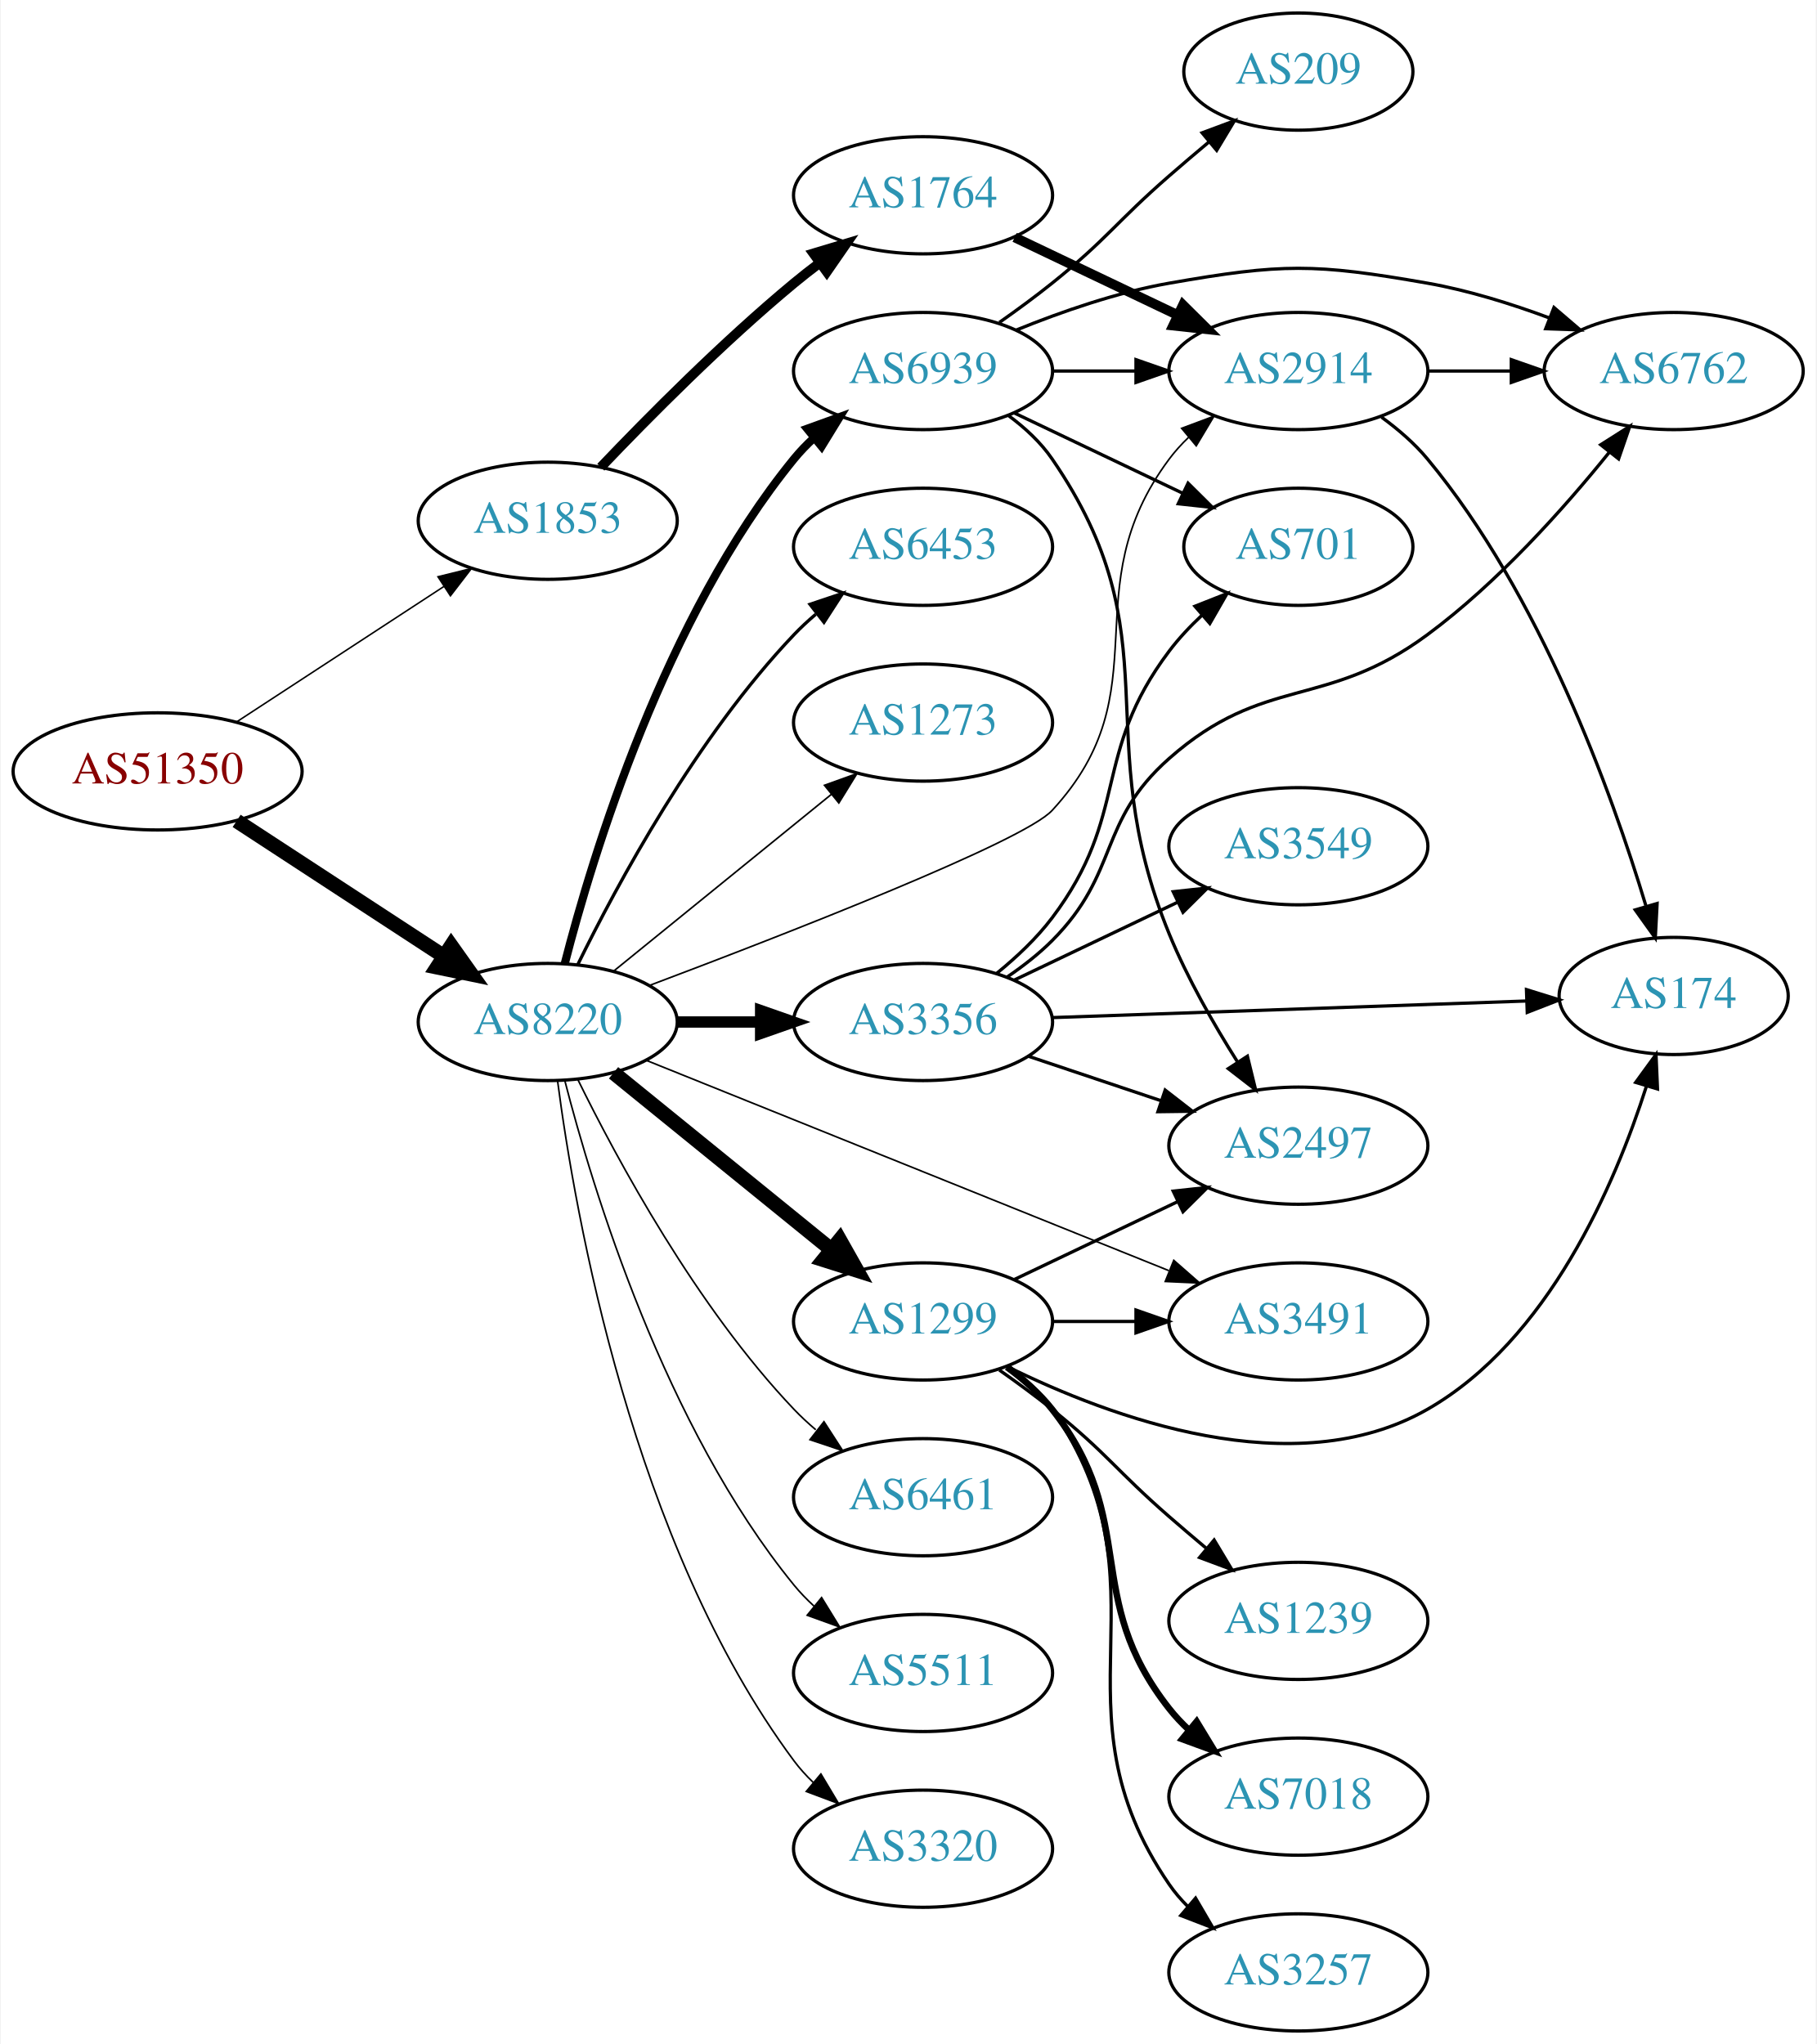
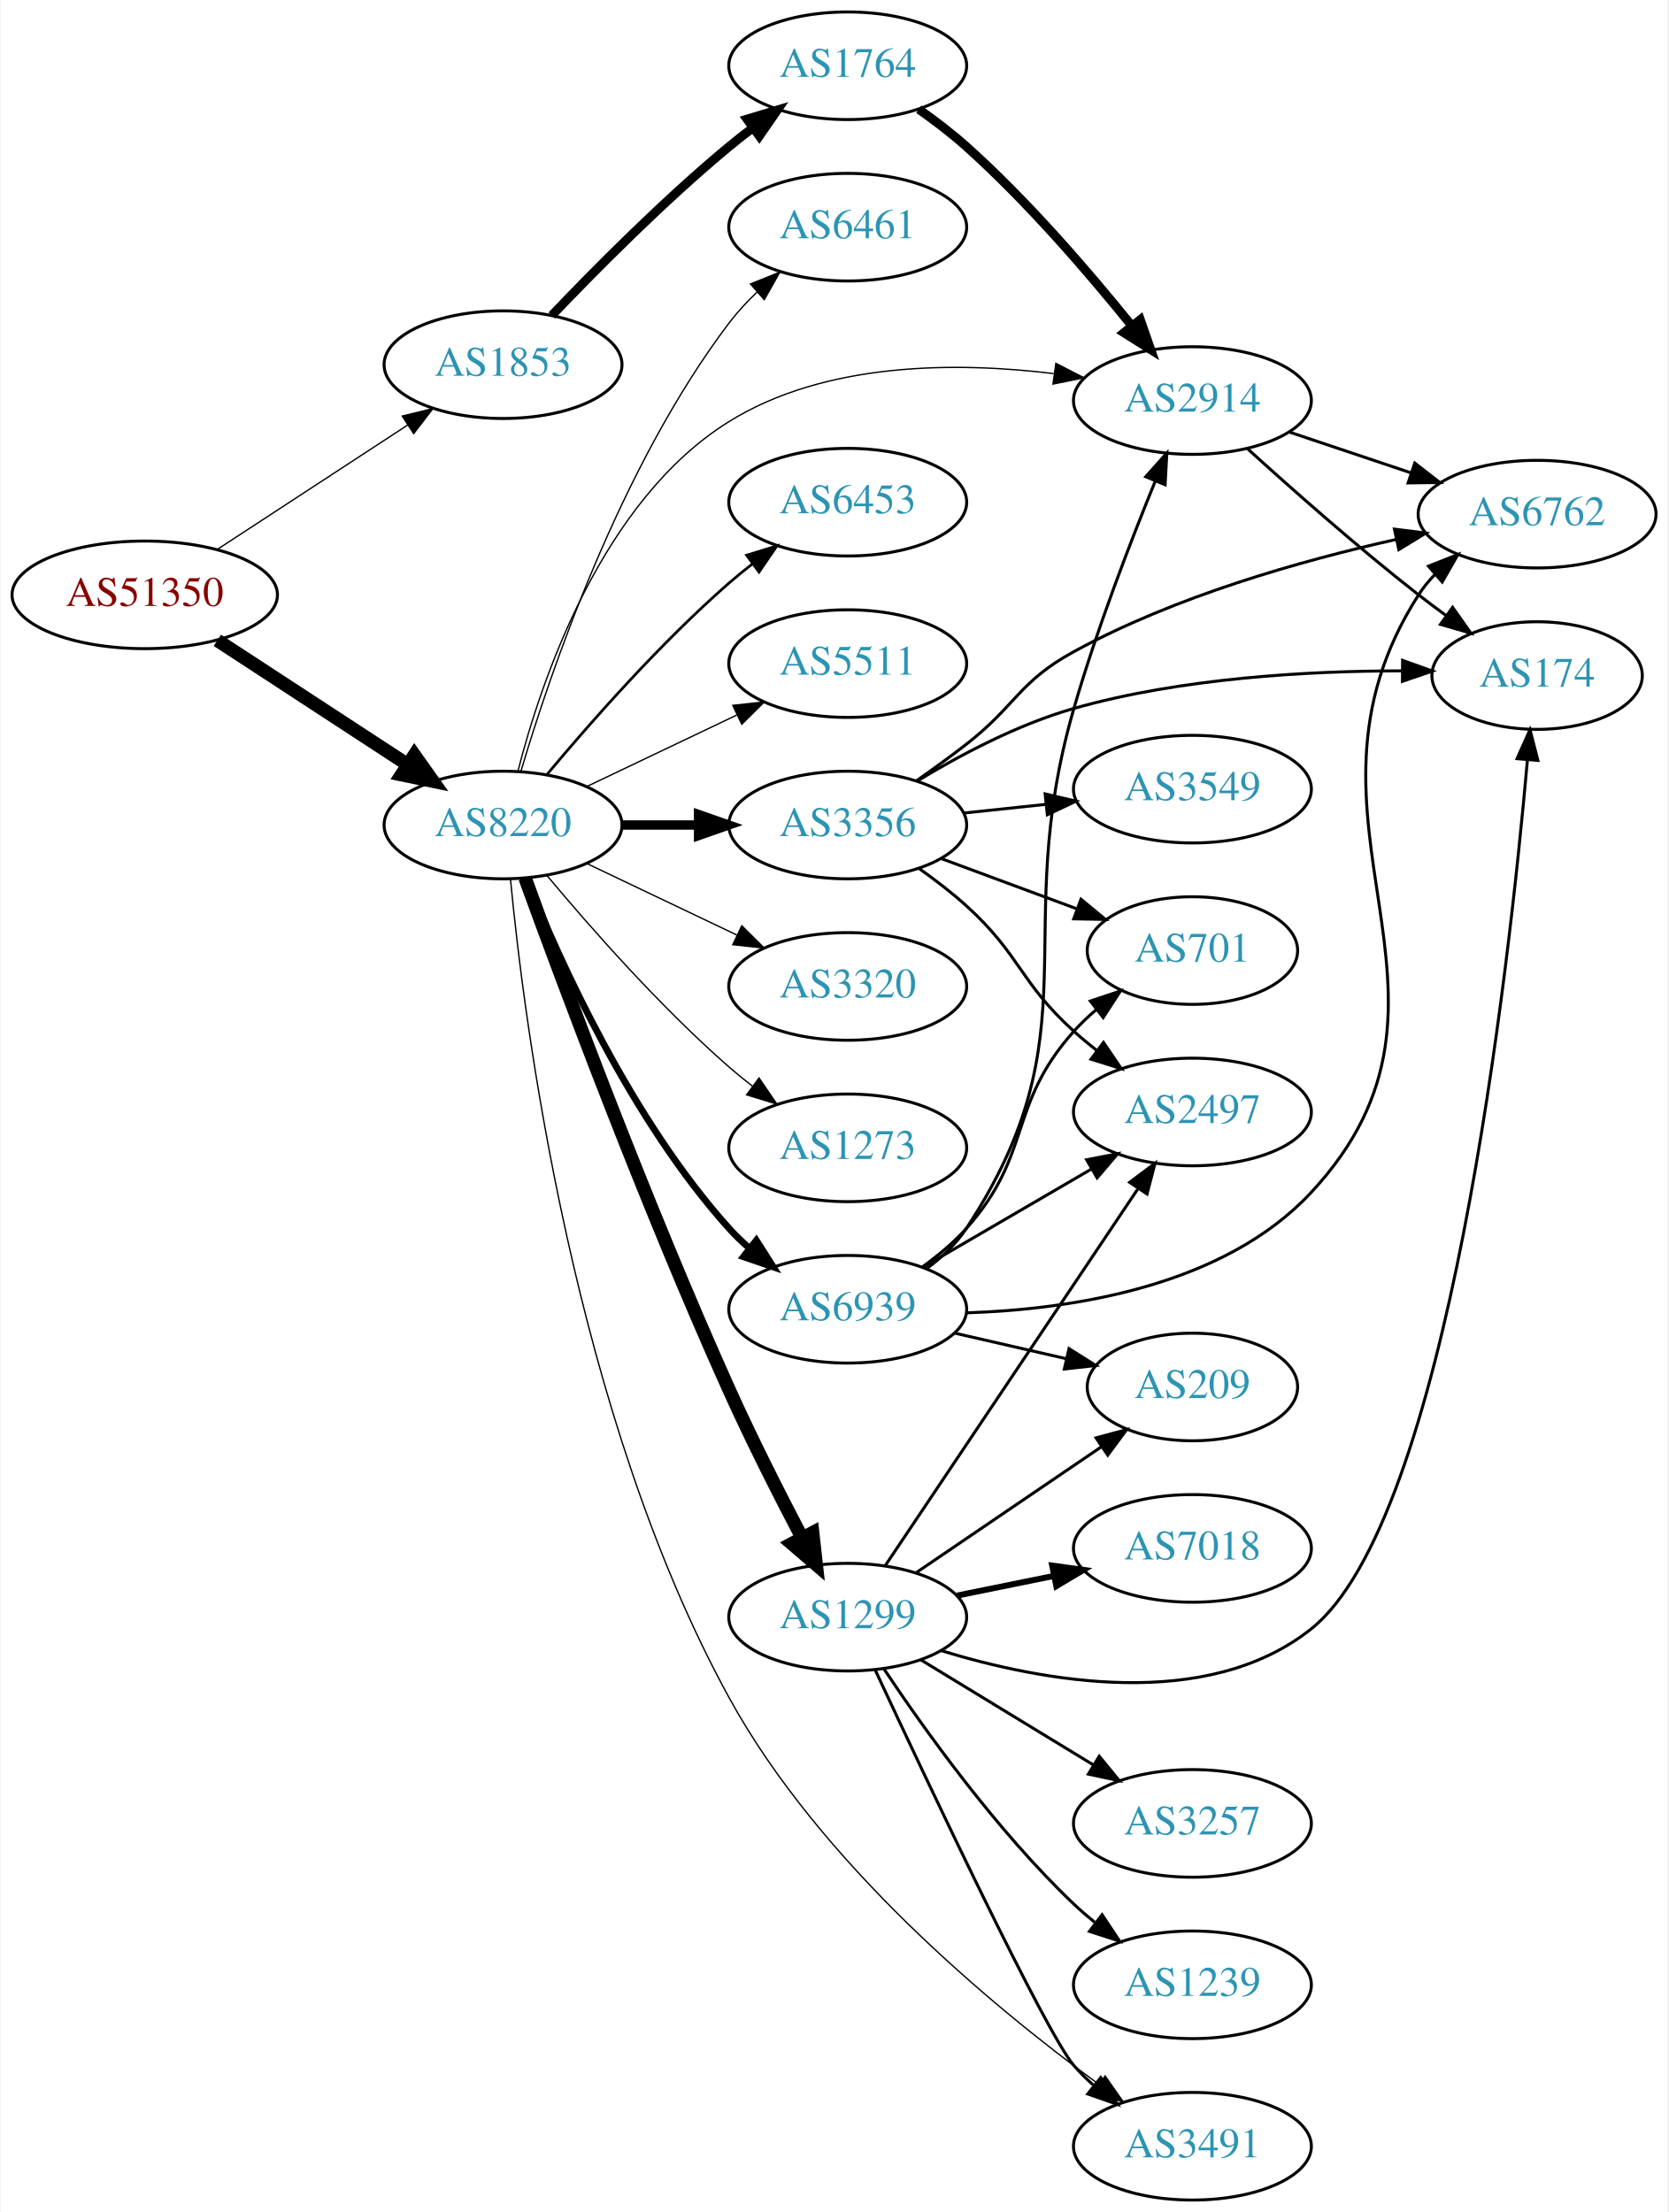
- <svg xmlns="http://www.w3.org/2000/svg" xmlns:xlink="http://www.w3.org/1999/xlink" width="558pt" height="628pt" viewBox="0.00 0.00 557.56 628.00">
-   <g id="graph0" class="graph" transform="scale(1 1) rotate(0) translate(4 624)">
-     <polygon fill="white" stroke="none" points="-4,4 -4,-624 553.564,-624 553.564,4 -4,4" />
+ <svg xmlns="http://www.w3.org/2000/svg" xmlns:xlink="http://www.w3.org/1999/xlink" width="558pt" height="740pt" viewBox="0.00 0.00 557.56 740.00">
+   <g id="graph0" class="graph" transform="scale(1 1) rotate(0) translate(4 736)">
+     <polygon fill="white" stroke="none" points="-4,4 -4,-736 553.564,-736 553.564,4 -4,4" />
    <g id="node1" class="node">
      <g id="a_node1">
        <a xlink:href="/asn/51350" xlink:title="AS51350 ~ Fachhochschule Technikum Wien [AT]">
-           <ellipse fill="#ffffff" stroke="black" cx="44.196" cy="-387" rx="44.393" ry="18" />
-           <text text-anchor="middle" x="44.196" y="-383.3" font-family="Times,serif" font-size="14.00" fill="#880000">AS51350</text>
+           <ellipse fill="#ffffff" stroke="black" cx="44.196" cy="-537" rx="44.393" ry="18" />
+           <text text-anchor="middle" x="44.196" y="-533.3" font-family="Times,serif" font-size="14.00" fill="#880000">AS51350</text>
        </a>
      </g>
    </g>
    <g id="node2" class="node">
      <g id="a_node2">
        <a xlink:href="/asn/1853" xlink:title="AS1853 ~ ACOnet Backbone [AT]">
-           <ellipse fill="#ffffff" stroke="black" cx="164.039" cy="-464" rx="39.794" ry="18" />
-           <text text-anchor="middle" x="164.039" y="-460.3" font-family="Times,serif" font-size="14.00" fill="#2c94b3">AS1853</text>
+           <ellipse fill="#ffffff" stroke="black" cx="164.039" cy="-614" rx="39.794" ry="18" />
+           <text text-anchor="middle" x="164.039" y="-610.3" font-family="Times,serif" font-size="14.00" fill="#2c94b3">AS1853</text>
        </a>
      </g>
    </g>
    <g id="edge1" class="edge">
-       <path fill="none" stroke="black" stroke-width="0.466" d="M68.478,-402.213C86.708,-414.124 112.229,-430.8 132.163,-443.826" />
-       <polygon fill="black" stroke="black" stroke-width="0.466" points="130.319,-446.801 140.605,-449.341 134.148,-440.941 130.319,-446.801" />
+       <path fill="none" stroke="black" stroke-width="0.45" d="M68.478,-552.213C86.708,-564.124 112.229,-580.8 132.163,-593.826" />
+       <polygon fill="black" stroke="black" stroke-width="0.45" points="130.319,-596.801 140.605,-599.341 134.148,-590.941 130.319,-596.801" />
    </g>
    <g id="node3" class="node">
      <g id="a_node3">
        <a xlink:href="/asn/8220" xlink:title="AS8220 ~ COLT [GB]">
-           <ellipse fill="#ffffff" stroke="black" cx="164.039" cy="-310" rx="39.794" ry="18" />
-           <text text-anchor="middle" x="164.039" y="-306.3" font-family="Times,serif" font-size="14.00" fill="#2c94b3">AS8220</text>
+           <ellipse fill="#ffffff" stroke="black" cx="164.039" cy="-460" rx="39.794" ry="18" />
+           <text text-anchor="middle" x="164.039" y="-456.3" font-family="Times,serif" font-size="14.00" fill="#2c94b3">AS8220</text>
        </a>
      </g>
    </g>
    <g id="edge2" class="edge">
-       <path fill="none" stroke="black" stroke-width="4.5" d="M68.478,-371.787C86.708,-359.876 112.229,-343.2 132.163,-330.174" />
-       <polygon fill="black" stroke="black" stroke-width="4.5" points="134.387,-333.425 140.605,-324.659 130.079,-326.832 134.387,-333.425" />
+       <path fill="none" stroke="black" stroke-width="4.5" d="M68.478,-521.787C86.708,-509.876 112.229,-493.2 132.163,-480.174" />
+       <polygon fill="black" stroke="black" stroke-width="4.5" points="134.387,-483.425 140.605,-474.659 130.079,-476.832 134.387,-483.425" />
    </g>
    <g id="node4" class="node">
      <g id="a_node4">
        <a xlink:href="/asn/1764" xlink:title="AS1764 ~ NEXTLAYER-AS [AT]">
-           <ellipse fill="#ffffff" stroke="black" cx="279.332" cy="-564" rx="39.794" ry="18" />
-           <text text-anchor="middle" x="279.332" y="-560.3" font-family="Times,serif" font-size="14.00" fill="#2c94b3">AS1764</text>
+           <ellipse fill="#ffffff" stroke="black" cx="279.332" cy="-714" rx="39.794" ry="18" />
+           <text text-anchor="middle" x="279.332" y="-710.3" font-family="Times,serif" font-size="14.00" fill="#2c94b3">AS1764</text>
        </a>
      </g>
    </g>
    <g id="edge3" class="edge">
-       <path fill="none" stroke="black" stroke-width="3" d="M180.344,-480.455C194.957,-495.796 217.913,-518.956 239.685,-537 242.206,-539.089 244.882,-541.184 247.604,-543.233" />
-       <polygon fill="black" stroke="black" stroke-width="3" points="245.65,-546.139 255.797,-549.187 249.765,-540.477 245.65,-546.139" />
+       <path fill="none" stroke="black" stroke-width="3" d="M180.344,-630.455C194.957,-645.796 217.913,-668.956 239.685,-687 242.206,-689.089 244.882,-691.184 247.604,-693.233" />
+       <polygon fill="black" stroke="black" stroke-width="3" points="245.65,-696.139 255.797,-699.187 249.765,-690.477 245.65,-696.139" />
    </g>
    <g id="node5" class="node">
      <g id="a_node5">
        <a xlink:href="/asn/2914" xlink:title="AS2914 ~ NTT America, Inc. [US]">
-           <ellipse fill="#ffffff" stroke="black" cx="394.625" cy="-510" rx="39.794" ry="18" />
-           <text text-anchor="middle" x="394.625" y="-506.3" font-family="Times,serif" font-size="14.00" fill="#2c94b3">AS2914</text>
+           <ellipse fill="#ffffff" stroke="black" cx="394.625" cy="-602" rx="39.794" ry="18" />
+           <text text-anchor="middle" x="394.625" y="-598.3" font-family="Times,serif" font-size="14.00" fill="#2c94b3">AS2914</text>
        </a>
      </g>
    </g>
    <g id="edge14" class="edge">
-       <path fill="none" stroke="black" stroke-width="0.5" d="M195.341,-321.251C237.609,-337.175 310.113,-365.417 318.978,-375 353.337,-412.141 324.707,-442.458 354.978,-483 356.723,-485.336 358.73,-487.545 360.893,-489.617" />
-       <polygon fill="black" stroke="black" stroke-width="0.5" points="358.771,-492.405 368.694,-496.118 363.253,-487.027 358.771,-492.405" />
+       <path fill="none" stroke="black" stroke-width="0.45" d="M168.986,-477.894C176.702,-508.086 196.908,-568.444 239.685,-595 271.886,-614.99 315.59,-614.999 348.204,-611.02" />
+       <polygon fill="black" stroke="black" stroke-width="0.45" points="348.952,-614.45 358.375,-609.608 347.989,-607.516 348.952,-614.45" />
    </g>
    <g id="node8" class="node">
      <g id="a_node8">
-         <a xlink:href="/asn/1299" xlink:title="AS1299 ~ Telia Carrier [EU]">
-           <ellipse fill="#ffffff" stroke="black" cx="279.332" cy="-218" rx="39.794" ry="18" />
-           <text text-anchor="middle" x="279.332" y="-214.3" font-family="Times,serif" font-size="14.00" fill="#2c94b3">AS1299</text>
+         <a xlink:href="/asn/3356" xlink:title="AS3356 ~ Level 3 Parent, LLC [US]">
+           <ellipse fill="#ffffff" stroke="black" cx="279.332" cy="-460" rx="39.794" ry="18" />
+           <text text-anchor="middle" x="279.332" y="-456.3" font-family="Times,serif" font-size="14.00" fill="#2c94b3">AS3356</text>
        </a>
      </g>
    </g>
    <g id="edge7" class="edge">
-       <path fill="none" stroke="black" stroke-width="4.5" d="M184.257,-294.393C202.649,-279.458 230.569,-256.786 251.219,-240.017" />
-       <polygon fill="black" stroke="black" stroke-width="4.5" points="253.738,-243.044 259.019,-233.683 248.774,-236.93 253.738,-243.044" />
+       <path fill="none" stroke="black" stroke-width="3.15" d="M203.711,-460C211.914,-460 220.678,-460 229.21,-460" />
+       <polygon fill="black" stroke="black" stroke-width="3.15" points="229.449,-463.5 239.449,-460 229.449,-456.5 229.449,-463.5" />
    </g>
    <g id="node9" class="node">
      <g id="a_node9">
        <a xlink:href="/asn/6461" xlink:title="AS6461 ~ Zayo Bandwidth [US]">
-           <ellipse fill="#ffffff" stroke="black" cx="279.332" cy="-164" rx="39.794" ry="18" />
-           <text text-anchor="middle" x="279.332" y="-160.3" font-family="Times,serif" font-size="14.00" fill="#2c94b3">AS6461</text>
+           <ellipse fill="#ffffff" stroke="black" cx="279.332" cy="-660" rx="39.794" ry="18" />
+           <text text-anchor="middle" x="279.332" y="-656.3" font-family="Times,serif" font-size="14.00" fill="#2c94b3">AS6461</text>
        </a>
      </g>
    </g>
    <g id="edge8" class="edge">
-       <path fill="none" stroke="black" stroke-width="0.5" d="M173.271,-292.348C185.361,-267.695 209.759,-222.447 239.685,-191 241.748,-188.832 244.01,-186.733 246.372,-184.727" />
-       <polygon fill="black" stroke="black" stroke-width="0.5" points="248.895,-187.199 254.645,-178.3 244.601,-181.671 248.895,-187.199" />
+       <path fill="none" stroke="black" stroke-width="0.45" d="M169.984,-477.851C179.554,-510.177 202.954,-579.549 239.685,-628 242.423,-631.612 245.645,-635.077 249.04,-638.307" />
+       <polygon fill="black" stroke="black" stroke-width="0.45" points="246.805,-641.002 256.631,-644.965 251.421,-635.74 246.805,-641.002" />
    </g>
    <g id="node10" class="node">
      <g id="a_node10">
-         <a xlink:href="/asn/3356" xlink:title="AS3356 ~ Level 3 Parent, LLC [US]">
-           <ellipse fill="#ffffff" stroke="black" cx="279.332" cy="-310" rx="39.794" ry="18" />
-           <text text-anchor="middle" x="279.332" y="-306.3" font-family="Times,serif" font-size="14.00" fill="#2c94b3">AS3356</text>
+         <a xlink:href="/asn/1299" xlink:title="AS1299 ~ Telia Carrier [EU]">
+           <ellipse fill="#ffffff" stroke="black" cx="279.332" cy="-195" rx="39.794" ry="18" />
+           <text text-anchor="middle" x="279.332" y="-191.3" font-family="Times,serif" font-size="14.00" fill="#2c94b3">AS1299</text>
        </a>
      </g>
    </g>
    <g id="edge9" class="edge">
-       <path fill="none" stroke="black" stroke-width="3.5" d="M203.711,-310C211.914,-310 220.678,-310 229.21,-310" />
-       <polygon fill="black" stroke="black" stroke-width="3.5" points="229.449,-313.5 239.449,-310 229.449,-306.5 229.449,-313.5" />
+       <path fill="none" stroke="black" stroke-width="4.5" d="M171.39,-442.312C183.639,-408.584 211.789,-332.918 239.685,-271 247.217,-254.283 256.508,-235.95 264.092,-221.479" />
+       <polygon fill="black" stroke="black" stroke-width="4.5" points="267.602,-223.264 268.794,-212.583 260.64,-219.584 267.602,-223.264" />
    </g>
    <g id="node11" class="node">
      <g id="a_node11">
-         <a xlink:href="/asn/5511" xlink:title="AS5511 ~ Orange S.A. [FR]">
-           <ellipse fill="#ffffff" stroke="black" cx="279.332" cy="-110" rx="39.794" ry="18" />
-           <text text-anchor="middle" x="279.332" y="-106.3" font-family="Times,serif" font-size="14.00" fill="#2c94b3">AS5511</text>
+         <a xlink:href="/asn/6453" xlink:title="AS6453 ~ TATA COMMUNICATIONS (AMERICA) INC [US]">
+           <ellipse fill="#ffffff" stroke="black" cx="279.332" cy="-568" rx="39.794" ry="18" />
+           <text text-anchor="middle" x="279.332" y="-564.3" font-family="Times,serif" font-size="14.00" fill="#2c94b3">AS6453</text>
        </a>
      </g>
    </g>
    <g id="edge10" class="edge">
-       <path fill="none" stroke="black" stroke-width="0.5" d="M169.259,-292.095C177.849,-258.648 199.99,-185.671 239.685,-137 241.528,-134.74 243.606,-132.587 245.819,-130.554" />
-       <polygon fill="black" stroke="black" stroke-width="0.5" points="248.169,-133.154 253.712,-124.125 243.748,-127.726 248.169,-133.154" />
+       <path fill="none" stroke="black" stroke-width="0.9" d="M178.669,-476.817C192.951,-493.929 216.498,-520.745 239.685,-541 242.151,-543.154 244.789,-545.294 247.487,-547.372" />
+       <polygon fill="black" stroke="black" stroke-width="0.9" points="245.512,-550.264 255.641,-553.37 249.66,-544.625 245.512,-550.264" />
    </g>
    <g id="node12" class="node">
      <g id="a_node12">
-         <a xlink:href="/asn/3320" xlink:title="AS3320 ~ DTAG [DE]">
-           <ellipse fill="#ffffff" stroke="black" cx="279.332" cy="-56" rx="39.794" ry="18" />
-           <text text-anchor="middle" x="279.332" y="-52.3" font-family="Times,serif" font-size="14.00" fill="#2c94b3">AS3320</text>
+         <a xlink:href="/asn/5511" xlink:title="AS5511 ~ Orange S.A. [FR]">
+           <ellipse fill="#ffffff" stroke="black" cx="279.332" cy="-514" rx="39.794" ry="18" />
+           <text text-anchor="middle" x="279.332" y="-510.3" font-family="Times,serif" font-size="14.00" fill="#2c94b3">AS5511</text>
        </a>
      </g>
    </g>
    <g id="edge11" class="edge">
-       <path fill="none" stroke="black" stroke-width="0.5" d="M167.045,-292.03C172.377,-251.186 190.055,-149.75 239.685,-83 241.425,-80.66 243.429,-78.449 245.59,-76.375" />
-       <polygon fill="black" stroke="black" stroke-width="0.5" points="247.95,-78.964 253.386,-69.87 243.465,-73.59 247.95,-78.964" />
+       <path fill="none" stroke="black" stroke-width="0.45" d="M192.175,-472.934C207.169,-480.081 225.99,-489.052 242.213,-496.785" />
+       <polygon fill="black" stroke="black" stroke-width="0.45" points="240.884,-500.028 251.417,-501.171 243.895,-493.709 240.884,-500.028" />
    </g>
    <g id="node13" class="node">
      <g id="a_node13">
-         <a xlink:href="/asn/6453" xlink:title="AS6453 ~ TATA COMMUNICATIONS (AMERICA) INC [US]">
-           <ellipse fill="#ffffff" stroke="black" cx="279.332" cy="-456" rx="39.794" ry="18" />
-           <text text-anchor="middle" x="279.332" y="-452.3" font-family="Times,serif" font-size="14.00" fill="#2c94b3">AS6453</text>
+         <a xlink:href="/asn/3320" xlink:title="AS3320 ~ DTAG [DE]">
+           <ellipse fill="#ffffff" stroke="black" cx="279.332" cy="-406" rx="39.794" ry="18" />
+           <text text-anchor="middle" x="279.332" y="-402.3" font-family="Times,serif" font-size="14.00" fill="#2c94b3">AS3320</text>
        </a>
      </g>
    </g>
    <g id="edge12" class="edge">
-       <path fill="none" stroke="black" d="M173.271,-327.652C185.361,-352.305 209.759,-397.553 239.685,-429 241.748,-431.168 244.01,-433.267 246.372,-435.273" />
-       <polygon fill="black" stroke="black" points="244.601,-438.329 254.645,-441.7 248.895,-432.801 244.601,-438.329" />
+       <path fill="none" stroke="black" stroke-width="0.45" d="M192.175,-447.066C207.169,-439.919 225.99,-430.948 242.213,-423.215" />
+       <polygon fill="black" stroke="black" stroke-width="0.45" points="243.895,-426.291 251.417,-418.829 240.884,-419.972 243.895,-426.291" />
    </g>
    <g id="node14" class="node">
      <g id="a_node14">
        <a xlink:href="/asn/6939" xlink:title="AS6939 ~ Hurricane Electric LLC [US]">
-           <ellipse fill="#ffffff" stroke="black" cx="279.332" cy="-510" rx="39.794" ry="18" />
-           <text text-anchor="middle" x="279.332" y="-506.3" font-family="Times,serif" font-size="14.00" fill="#2c94b3">AS6939</text>
+           <ellipse fill="#ffffff" stroke="black" cx="279.332" cy="-298" rx="39.794" ry="18" />
+           <text text-anchor="middle" x="279.332" y="-294.3" font-family="Times,serif" font-size="14.00" fill="#2c94b3">AS6939</text>
        </a>
      </g>
    </g>
    <g id="edge13" class="edge">
-       <path fill="none" stroke="black" stroke-width="2.5" d="M169.259,-327.905C177.849,-361.352 199.99,-434.329 239.685,-483 241.528,-485.26 243.606,-487.413 245.819,-489.446" />
-       <polygon fill="black" stroke="black" stroke-width="2.5" points="243.748,-492.274 253.712,-495.875 248.169,-486.846 243.748,-492.274" />
+       <path fill="none" stroke="black" stroke-width="2.25" d="M171.786,-442.213C182.837,-414.757 206.891,-361.422 239.685,-325 241.688,-322.776 243.906,-320.637 246.239,-318.603" />
+       <polygon fill="black" stroke="black" stroke-width="2.25" points="248.769,-321.065 254.458,-312.127 244.437,-315.567 248.769,-321.065" />
    </g>
    <g id="node15" class="node">
      <g id="a_node15">
-         <a xlink:href="/asn/3491" xlink:title="AS3491 ~ PCCW Global, Inc. [US]">
-           <ellipse fill="#ffffff" stroke="black" cx="394.625" cy="-218" rx="39.794" ry="18" />
-           <text text-anchor="middle" x="394.625" y="-214.3" font-family="Times,serif" font-size="14.00" fill="#2c94b3">AS3491</text>
+         <a xlink:href="/asn/1273" xlink:title="AS1273 ~ Vodafone Group PLC [EU]">
+           <ellipse fill="#ffffff" stroke="black" cx="279.332" cy="-352" rx="39.794" ry="18" />
+           <text text-anchor="middle" x="279.332" y="-348.3" font-family="Times,serif" font-size="14.00" fill="#2c94b3">AS1273</text>
        </a>
      </g>
    </g>
    <g id="edge15" class="edge">
-       <path fill="none" stroke="black" stroke-width="0.5" d="M194.454,-298.161C235.345,-281.703 309.443,-251.881 354.821,-233.617" />
-       <polygon fill="black" stroke="black" stroke-width="0.5" points="356.352,-236.774 364.322,-229.794 353.738,-230.28 356.352,-236.774" />
+       <path fill="none" stroke="black" stroke-width="0.45" d="M178.669,-443.183C192.951,-426.071 216.498,-399.255 239.685,-379 242.151,-376.846 244.789,-374.706 247.487,-372.628" />
+       <polygon fill="black" stroke="black" stroke-width="0.45" points="249.66,-375.375 255.641,-366.63 245.512,-369.736 249.66,-375.375" />
    </g>
    <g id="node16" class="node">
      <g id="a_node16">
-         <a xlink:href="/asn/1273" xlink:title="AS1273 ~ Vodafone Group PLC [EU]">
-           <ellipse fill="#ffffff" stroke="black" cx="279.332" cy="-402" rx="39.794" ry="18" />
-           <text text-anchor="middle" x="279.332" y="-398.3" font-family="Times,serif" font-size="14.00" fill="#2c94b3">AS1273</text>
+         <a xlink:href="/asn/3491" xlink:title="AS3491 ~ PCCW Global, Inc. [US]">
+           <ellipse fill="#ffffff" stroke="black" cx="394.625" cy="-18" rx="39.794" ry="18" />
+           <text text-anchor="middle" x="394.625" y="-14.3" font-family="Times,serif" font-size="14.00" fill="#2c94b3">AS3491</text>
        </a>
      </g>
    </g>
    <g id="edge16" class="edge">
-       <path fill="none" stroke="black" stroke-width="0.5" d="M184.257,-325.607C202.649,-340.542 230.569,-363.214 251.219,-379.983" />
-       <polygon fill="black" stroke="black" stroke-width="0.5" points="249.05,-382.73 259.019,-386.317 253.462,-377.296 249.05,-382.73" />
+       <path fill="none" stroke="black" stroke-width="0.45" d="M166.537,-441.75C171.102,-393.993 187.85,-262.507 239.685,-168 270.041,-112.654 327.497,-64.955 362.982,-38.964" />
+       <polygon fill="black" stroke="black" stroke-width="0.45" points="365.43,-41.515 371.501,-32.832 361.34,-35.834 365.43,-41.515" />
    </g>
    <g id="edge4" class="edge">
-       <path fill="none" stroke="black" stroke-width="3" d="M307.468,-551.066C322.462,-543.919 341.283,-534.948 357.506,-527.215" />
-       <polygon fill="black" stroke="black" stroke-width="3" points="359.188,-530.291 366.71,-522.829 356.177,-523.972 359.188,-530.291" />
+       <path fill="none" stroke="black" stroke-width="3" d="M303.096,-699.454C308.495,-695.641 314.099,-691.366 318.978,-687 339.479,-668.654 359.894,-644.936 374.179,-627.217" />
+       <polygon fill="black" stroke="black" stroke-width="3" points="377.188,-629.056 380.673,-619.051 371.709,-624.699 377.188,-629.056" />
    </g>
    <g id="node6" class="node">
      <g id="a_node6">
        <a xlink:href="/asn/6762" xlink:title="AS6762 ~ TELECOM ITALIA SPARKLE S.p.A. [IT]">
-           <ellipse fill="#ffffff" stroke="black" cx="509.918" cy="-510" rx="39.794" ry="18" />
-           <text text-anchor="middle" x="509.918" y="-506.3" font-family="Times,serif" font-size="14.00" fill="#2c94b3">AS6762</text>
+           <ellipse fill="#ffffff" stroke="black" cx="509.918" cy="-564" rx="39.794" ry="18" />
+           <text text-anchor="middle" x="509.918" y="-560.3" font-family="Times,serif" font-size="14.00" fill="#2c94b3">AS6762</text>
        </a>
      </g>
    </g>
    <g id="edge5" class="edge">
-       <path fill="none" stroke="black" d="M434.297,-510C442.5,-510 451.264,-510 459.796,-510" />
-       <polygon fill="black" stroke="black" points="460.035,-513.5 470.035,-510 460.035,-506.5 460.035,-513.5" />
+       <path fill="none" stroke="black" d="M426.882,-591.516C439.531,-587.273 454.31,-582.316 467.811,-577.788" />
+       <polygon fill="black" stroke="black" points="469.001,-581.08 477.369,-574.582 466.775,-574.444 469.001,-581.08" />
    </g>
    <g id="node7" class="node">
      <g id="a_node7">
        <a xlink:href="/asn/174" xlink:title="AS174 ~ Cogent Communications [US]">
-           <ellipse fill="#ffffff" stroke="black" cx="509.918" cy="-318" rx="35.194" ry="18" />
-           <text text-anchor="middle" x="509.918" y="-314.3" font-family="Times,serif" font-size="14.00" fill="#2c94b3">AS174</text>
+           <ellipse fill="#ffffff" stroke="black" cx="509.918" cy="-510" rx="35.194" ry="18" />
+           <text text-anchor="middle" x="509.918" y="-506.3" font-family="Times,serif" font-size="14.00" fill="#2c94b3">AS174</text>
        </a>
      </g>
    </g>
    <g id="edge6" class="edge">
-       <path fill="none" stroke="black" d="M420.182,-495.824C425.277,-492.11 430.298,-487.786 434.271,-483 468.944,-441.238 490.8,-380.763 501.357,-345.807" />
-       <polygon fill="black" stroke="black" points="504.828,-346.407 504.272,-335.827 498.109,-344.445 504.828,-346.407" />
-     </g>
-     <g id="edge21" class="edge">
-       <path fill="none" stroke="black" d="M304.983,-204.247C336.903,-188.453 393.292,-167.553 434.271,-191 471.366,-212.225 491.84,-259.856 501.585,-290.374" />
-       <polygon fill="black" stroke="black" points="498.251,-291.44 504.487,-300.005 504.953,-289.421 498.251,-291.44" />
+       <path fill="none" stroke="black" d="M412.972,-585.958C427.821,-572.456 449.958,-552.867 470.271,-537 473.218,-534.698 476.344,-532.358 479.491,-530.066" />
+       <polygon fill="black" stroke="black" points="481.649,-532.826 487.763,-524.174 477.588,-527.125 481.649,-532.826" />
+     </g>
+     <g id="edge17" class="edge">
+       <path fill="none" stroke="black" d="M302.277,-474.758C307.808,-478.633 313.678,-482.883 318.978,-487 335.654,-499.952 336.455,-507.865 354.978,-518 388.872,-536.544 431.153,-548.488 462.823,-555.544" />
+       <polygon fill="black" stroke="black" points="462.197,-558.99 472.709,-557.666 463.666,-552.145 462.197,-558.99" />
    </g>
    <g id="edge20" class="edge">
-       <path fill="none" stroke="black" d="M319.004,-218C327.207,-218 335.971,-218 344.503,-218" />
-       <polygon fill="black" stroke="black" points="344.742,-221.5 354.742,-218 344.742,-214.5 344.742,-221.5" />
+       <path fill="none" stroke="black" d="M302.512,-474.683C316.852,-483.374 336.269,-493.693 354.978,-499 390.99,-509.215 433.543,-511.557 464.772,-511.576" />
+       <polygon fill="black" stroke="black" points="464.929,-515.075 474.903,-511.502 464.878,-508.076 464.929,-515.075" />
    </g>
    <g id="node17" class="node">
      <g id="a_node17">
-         <a xlink:href="/asn/2497" xlink:title="AS2497 ~ Internet Initiative Japan Inc. [JP]">
-           <ellipse fill="#ffffff" stroke="black" cx="394.625" cy="-272" rx="39.794" ry="18" />
-           <text text-anchor="middle" x="394.625" y="-268.3" font-family="Times,serif" font-size="14.00" fill="#2c94b3">AS2497</text>
-         </a>
-       </g>
-     </g>
-     <g id="edge17" class="edge">
-       <path fill="none" stroke="black" d="M307.468,-230.934C322.462,-238.081 341.283,-247.052 357.506,-254.785" />
-       <polygon fill="black" stroke="black" points="356.177,-258.028 366.71,-259.171 359.188,-251.709 356.177,-258.028" />
+         <a xlink:href="/asn/3549" xlink:title="AS3549 ~ Level 3 Parent, LLC [US]">
+           <ellipse fill="#ffffff" stroke="black" cx="394.625" cy="-472" rx="39.794" ry="18" />
+           <text text-anchor="middle" x="394.625" y="-468.3" font-family="Times,serif" font-size="14.00" fill="#2c94b3">AS3549</text>
+         </a>
+       </g>
+     </g>
+     <g id="edge18" class="edge">
+       <path fill="none" stroke="black" d="M318.057,-463.996C326.849,-464.927 336.328,-465.931 345.503,-466.903" />
+       <polygon fill="black" stroke="black" points="345.365,-470.408 355.678,-467.981 346.102,-463.447 345.365,-470.408" />
    </g>
    <g id="node18" class="node">
      <g id="a_node18">
-         <a xlink:href="/asn/3257" xlink:title="AS3257 ~ GTT [DE]">
-           <ellipse fill="#ffffff" stroke="black" cx="394.625" cy="-18" rx="39.794" ry="18" />
-           <text text-anchor="middle" x="394.625" y="-14.3" font-family="Times,serif" font-size="14.00" fill="#2c94b3">AS3257</text>
-         </a>
-       </g>
-     </g>
-     <g id="edge18" class="edge">
-       <path fill="none" stroke="black" d="M305.562,-204.333C310.623,-200.592 315.459,-196.129 318.978,-191 356.79,-135.893 317.166,-100.107 354.978,-45 356.628,-42.596 358.567,-40.338 360.682,-38.232" />
-       <polygon fill="black" stroke="black" points="363.048,-40.814 368.394,-31.667 358.511,-35.484 363.048,-40.814" />
+         <a xlink:href="/asn/701" xlink:title="AS701 ~ UUNET [US]">
+           <ellipse fill="#ffffff" stroke="black" cx="394.625" cy="-418" rx="35.194" ry="18" />
+           <text text-anchor="middle" x="394.625" y="-414.3" font-family="Times,serif" font-size="14.00" fill="#2c94b3">AS701</text>
+         </a>
+       </g>
+     </g>
+     <g id="edge19" class="edge">
+       <path fill="none" stroke="black" d="M310.692,-448.745C324.538,-443.612 341.077,-437.481 355.729,-432.049" />
+       <polygon fill="black" stroke="black" points="357.355,-435.179 365.515,-428.421 354.922,-428.615 357.355,-435.179" />
    </g>
    <g id="node19" class="node">
      <g id="a_node19">
-         <a xlink:href="/asn/1239" xlink:title="AS1239 ~ Sprint [US]">
-           <ellipse fill="#ffffff" stroke="black" cx="394.625" cy="-126" rx="39.794" ry="18" />
-           <text text-anchor="middle" x="394.625" y="-122.3" font-family="Times,serif" font-size="14.00" fill="#2c94b3">AS1239</text>
-         </a>
-       </g>
-     </g>
-     <g id="edge19" class="edge">
-       <path fill="none" stroke="black" d="M302.771,-203.07C308.18,-199.269 313.87,-195.096 318.978,-191 335.911,-177.422 338.614,-172.259 354.978,-158 358.644,-154.806 362.548,-151.484 366.412,-148.241" />
-       <polygon fill="black" stroke="black" points="368.75,-150.849 374.2,-141.763 364.274,-145.467 368.75,-150.849" />
+         <a xlink:href="/asn/2497" xlink:title="AS2497 ~ Internet Initiative Japan Inc. [JP]">
+           <ellipse fill="#ffffff" stroke="black" cx="394.625" cy="-364" rx="39.794" ry="18" />
+           <text text-anchor="middle" x="394.625" y="-360.3" font-family="Times,serif" font-size="14.00" fill="#2c94b3">AS2497</text>
+         </a>
+       </g>
+     </g>
+     <g id="edge21" class="edge">
+       <path fill="none" stroke="black" d="M303.133,-445.495C308.531,-441.681 314.125,-437.396 318.978,-433 337.2,-416.495 336.756,-407.505 354.978,-391 357.405,-388.802 360.016,-386.632 362.696,-384.534" />
+       <polygon fill="black" stroke="black" points="364.877,-387.274 370.823,-378.505 360.706,-381.653 364.877,-387.274" />
+     </g>
+     <g id="edge26" class="edge">
+       <path fill="none" stroke="black" d="M310.528,-183.827C344.438,-173.413 399.289,-163.259 434.271,-191 480.052,-227.305 500.429,-410.801 506.691,-481.848" />
+       <polygon fill="black" stroke="black" points="503.208,-482.199 507.545,-491.865 510.183,-481.604 503.208,-482.199" />
+     </g>
+     <g id="edge23" class="edge">
+       <path fill="none" stroke="black" d="M288.511,-177.352C305.865,-140.096 345.554,-55.934 354.978,-45 356.932,-42.733 359.116,-40.563 361.424,-38.509" />
+       <polygon fill="black" stroke="black" points="363.96,-40.963 369.6,-31.994 359.598,-35.489 363.96,-40.963" />
+     </g>
+     <g id="edge27" class="edge">
+       <path fill="none" stroke="black" d="M291.818,-212.135C311.751,-241.869 352.855,-303.183 376.279,-338.126" />
+       <polygon fill="black" stroke="black" points="373.632,-340.463 382.108,-346.82 379.446,-336.565 373.632,-340.463" />
    </g>
    <g id="node20" class="node">
      <g id="a_node20">
        <a xlink:href="/asn/7018" xlink:title="AS7018 ~ AT&amp;T Services, Inc. [US]">
-           <ellipse fill="#ffffff" stroke="black" cx="394.625" cy="-72" rx="39.794" ry="18" />
-           <text text-anchor="middle" x="394.625" y="-68.3" font-family="Times,serif" font-size="14.00" fill="#2c94b3">AS7018</text>
+           <ellipse fill="#ffffff" stroke="black" cx="394.625" cy="-218" rx="39.794" ry="18" />
+           <text text-anchor="middle" x="394.625" y="-214.3" font-family="Times,serif" font-size="14.00" fill="#2c94b3">AS7018</text>
        </a>
      </g>
    </g>
    <g id="edge22" class="edge">
-       <path fill="none" stroke="black" stroke-width="2" d="M305.075,-203.975C310.161,-200.252 315.13,-195.887 318.978,-191 346.14,-156.502 327.816,-133.498 354.978,-99 356.782,-96.709 358.832,-94.533 361.025,-92.484" />
-       <polygon fill="black" stroke="black" stroke-width="2" points="363.379,-95.079 368.881,-86.025 358.934,-89.672 363.379,-95.079" />
-     </g>
-     <g id="edge24" class="edge">
-       <path fill="none" stroke="black" d="M305.231,-323.866C310.081,-327.166 314.916,-330.926 318.978,-335 339.87,-355.952 332.796,-371.419 354.978,-391 384.276,-416.861 402.845,-405.77 434.271,-429 455.812,-444.923 476.129,-467.673 490.112,-485.01" />
-       <polygon fill="black" stroke="black" points="487.502,-487.353 496.445,-493.033 492.997,-483.015 487.502,-487.353" />
-     </g>
-     <g id="edge26" class="edge">
-       <path fill="none" stroke="black" d="M319.108,-311.357C359.47,-312.77 422.575,-314.978 464.812,-316.456" />
-       <polygon fill="black" stroke="black" points="464.693,-319.954 474.81,-316.806 464.938,-312.959 464.693,-319.954" />
-     </g>
-     <g id="edge27" class="edge">
-       <path fill="none" stroke="black" d="M311.589,-299.516C324.238,-295.273 339.017,-290.316 352.518,-285.788" />
-       <polygon fill="black" stroke="black" points="353.708,-289.08 362.076,-282.582 351.482,-282.444 353.708,-289.08" />
+       <path fill="none" stroke="black" stroke-width="2" d="M315.867,-202.214C326.096,-204.291 337.396,-206.585 348.139,-208.766" />
+       <polygon fill="black" stroke="black" stroke-width="2" points="347.718,-212.252 358.215,-210.811 349.111,-205.392 347.718,-212.252" />
    </g>
    <g id="node21" class="node">
      <g id="a_node21">
-         <a xlink:href="/asn/701" xlink:title="AS701 ~ UUNET [US]">
-           <ellipse fill="#ffffff" stroke="black" cx="394.625" cy="-456" rx="35.194" ry="18" />
-           <text text-anchor="middle" x="394.625" y="-452.3" font-family="Times,serif" font-size="14.00" fill="#2c94b3">AS701</text>
-         </a>
-       </g>
-     </g>
-     <g id="edge23" class="edge">
-       <path fill="none" stroke="black" d="M302.05,-325.022C308.077,-329.929 314.256,-335.742 318.978,-342 342.953,-373.771 331.003,-392.229 354.978,-424 357.907,-427.881 361.395,-431.591 365.06,-435.019" />
-       <polygon fill="black" stroke="black" points="362.853,-437.738 372.709,-441.627 367.43,-432.441 362.853,-437.738" />
+         <a xlink:href="/asn/209" xlink:title="AS209 ~ CenturyLink Communications, LLC [US]">
+           <ellipse fill="#ffffff" stroke="black" cx="394.625" cy="-272" rx="35.194" ry="18" />
+           <text text-anchor="middle" x="394.625" y="-268.3" font-family="Times,serif" font-size="14.00" fill="#2c94b3">AS209</text>
+         </a>
+       </g>
+     </g>
+     <g id="edge24" class="edge">
+       <path fill="none" stroke="black" d="M302.176,-209.846C319.796,-221.822 344.751,-238.783 364.142,-251.962" />
+       <polygon fill="black" stroke="black" points="362.376,-254.993 372.614,-257.72 366.31,-249.204 362.376,-254.993" />
    </g>
    <g id="node22" class="node">
      <g id="a_node22">
-         <a xlink:href="/asn/3549" xlink:title="AS3549 ~ Level 3 Parent, LLC [US]">
-           <ellipse fill="#ffffff" stroke="black" cx="394.625" cy="-364" rx="39.794" ry="18" />
-           <text text-anchor="middle" x="394.625" y="-360.3" font-family="Times,serif" font-size="14.00" fill="#2c94b3">AS3549</text>
+         <a xlink:href="/asn/3257" xlink:title="AS3257 ~ GTT [DE]">
+           <ellipse fill="#ffffff" stroke="black" cx="394.625" cy="-126" rx="39.794" ry="18" />
+           <text text-anchor="middle" x="394.625" y="-122.3" font-family="Times,serif" font-size="14.00" fill="#2c94b3">AS3257</text>
        </a>
      </g>
    </g>
    <g id="edge25" class="edge">
-       <path fill="none" stroke="black" d="M307.468,-322.934C322.462,-330.081 341.283,-339.052 357.506,-346.785" />
-       <polygon fill="black" stroke="black" points="356.177,-350.028 366.71,-351.171 359.188,-343.709 356.177,-350.028" />
-     </g>
-     <g id="edge29" class="edge">
-       <path fill="none" stroke="black" d="M319.004,-510C327.207,-510 335.971,-510 344.503,-510" />
-       <polygon fill="black" stroke="black" points="344.742,-513.5 354.742,-510 344.742,-506.5 344.742,-513.5" />
-     </g>
-     <g id="edge31" class="edge">
-       <path fill="none" stroke="black" d="M308.056,-522.631C321.85,-528.236 338.961,-534.192 354.978,-537 389.69,-543.085 399.559,-543.085 434.271,-537 446.785,-534.806 459.966,-530.691 471.711,-526.323" />
-       <polygon fill="black" stroke="black" points="473.144,-529.521 481.193,-522.631 470.604,-522.998 473.144,-529.521" />
-     </g>
-     <g id="edge32" class="edge">
-       <path fill="none" stroke="black" d="M305.562,-496.333C310.623,-492.592 315.459,-488.129 318.978,-483 356.79,-427.893 329.626,-398.837 354.978,-337 360.519,-323.485 368.543,-309.44 375.846,-297.879" />
-       <polygon fill="black" stroke="black" points="378.973,-299.489 381.486,-289.197 373.103,-295.676 378.973,-299.489" />
-     </g>
-     <g id="edge30" class="edge">
-       <path fill="none" stroke="black" d="M307.468,-497.066C322.9,-489.71 342.385,-480.423 358.92,-472.541" />
-       <polygon fill="black" stroke="black" points="360.741,-475.551 368.262,-468.089 357.729,-469.232 360.741,-475.551" />
+       <path fill="none" stroke="black" d="M303.806,-180.703C320.516,-170.526 343.171,-156.728 361.548,-145.536" />
+       <polygon fill="black" stroke="black" points="363.46,-148.469 370.18,-140.279 359.819,-142.491 363.46,-148.469" />
    </g>
    <g id="node23" class="node">
      <g id="a_node23">
-         <a xlink:href="/asn/209" xlink:title="AS209 ~ CenturyLink Communications, LLC [US]">
-           <ellipse fill="#ffffff" stroke="black" cx="394.625" cy="-602" rx="35.194" ry="18" />
-           <text text-anchor="middle" x="394.625" y="-598.3" font-family="Times,serif" font-size="14.00" fill="#2c94b3">AS209</text>
+         <a xlink:href="/asn/1239" xlink:title="AS1239 ~ Sprint [US]">
+           <ellipse fill="#ffffff" stroke="black" cx="394.625" cy="-72" rx="39.794" ry="18" />
+           <text text-anchor="middle" x="394.625" y="-68.3" font-family="Times,serif" font-size="14.00" fill="#2c94b3">AS1239</text>
        </a>
      </g>
    </g>
    <g id="edge28" class="edge">
-       <path fill="none" stroke="black" d="M302.771,-524.93C308.18,-528.731 313.87,-532.904 318.978,-537 335.911,-550.578 338.614,-555.741 354.978,-570 358.9,-573.418 363.095,-576.982 367.223,-580.439" />
-       <polygon fill="black" stroke="black" points="365.058,-583.191 374.987,-586.887 369.53,-577.805 365.058,-583.191" />
+       <path fill="none" stroke="black" d="M291.374,-177.789C304.866,-157.542 329.112,-123.577 354.978,-99 357.147,-96.939 359.486,-94.915 361.9,-92.961" />
+       <polygon fill="black" stroke="black" points="364.405,-95.455 370.267,-86.63 360.181,-89.873 364.405,-95.455" />
+     </g>
+     <g id="edge29" class="edge">
+       <path fill="none" stroke="black" d="M305.707,-311.57C310.76,-315.315 315.556,-319.805 318.978,-325 362.421,-390.948 333.041,-423.137 354.978,-499 362.592,-525.332 373.815,-554.511 382.208,-575.069" />
+       <polygon fill="black" stroke="black" points="379.018,-576.514 386.072,-584.419 385.487,-573.84 379.018,-576.514" />
+     </g>
+     <g id="edge33" class="edge">
+       <path fill="none" stroke="black" d="M319.023,-296.803C354.194,-297.941 404.942,-305.542 434.271,-337 495.86,-403.061 421.568,-460.939 470.271,-537 471.843,-539.456 473.727,-541.751 475.803,-543.882" />
+       <polygon fill="black" stroke="black" points="473.591,-546.596 483.442,-550.496 478.173,-541.304 473.591,-546.596" />
+     </g>
+     <g id="edge30" class="edge">
+       <path fill="none" stroke="black" d="M304.225,-312.109C309.469,-315.879 314.72,-320.243 318.978,-325 341.264,-349.895 332.692,-366.105 354.978,-391 357.216,-393.5 359.729,-395.892 362.371,-398.146" />
+       <polygon fill="black" stroke="black" points="360.487,-401.114 370.537,-404.466 364.771,-395.578 360.487,-401.114" />
+     </g>
+     <g id="edge32" class="edge">
+       <path fill="none" stroke="black" d="M304.358,-311.997C320.73,-321.535 342.618,-334.285 360.622,-344.774" />
+       <polygon fill="black" stroke="black" points="359.23,-348.014 369.633,-350.023 362.754,-341.965 359.23,-348.014" />
+     </g>
+     <g id="edge31" class="edge">
+       <path fill="none" stroke="black" d="M314.939,-290.058C326.733,-287.351 340.038,-284.298 352.306,-281.482" />
+       <polygon fill="black" stroke="black" points="353.347,-284.835 362.311,-279.186 351.781,-278.012 353.347,-284.835" />
    </g>
  </g>
</svg>
